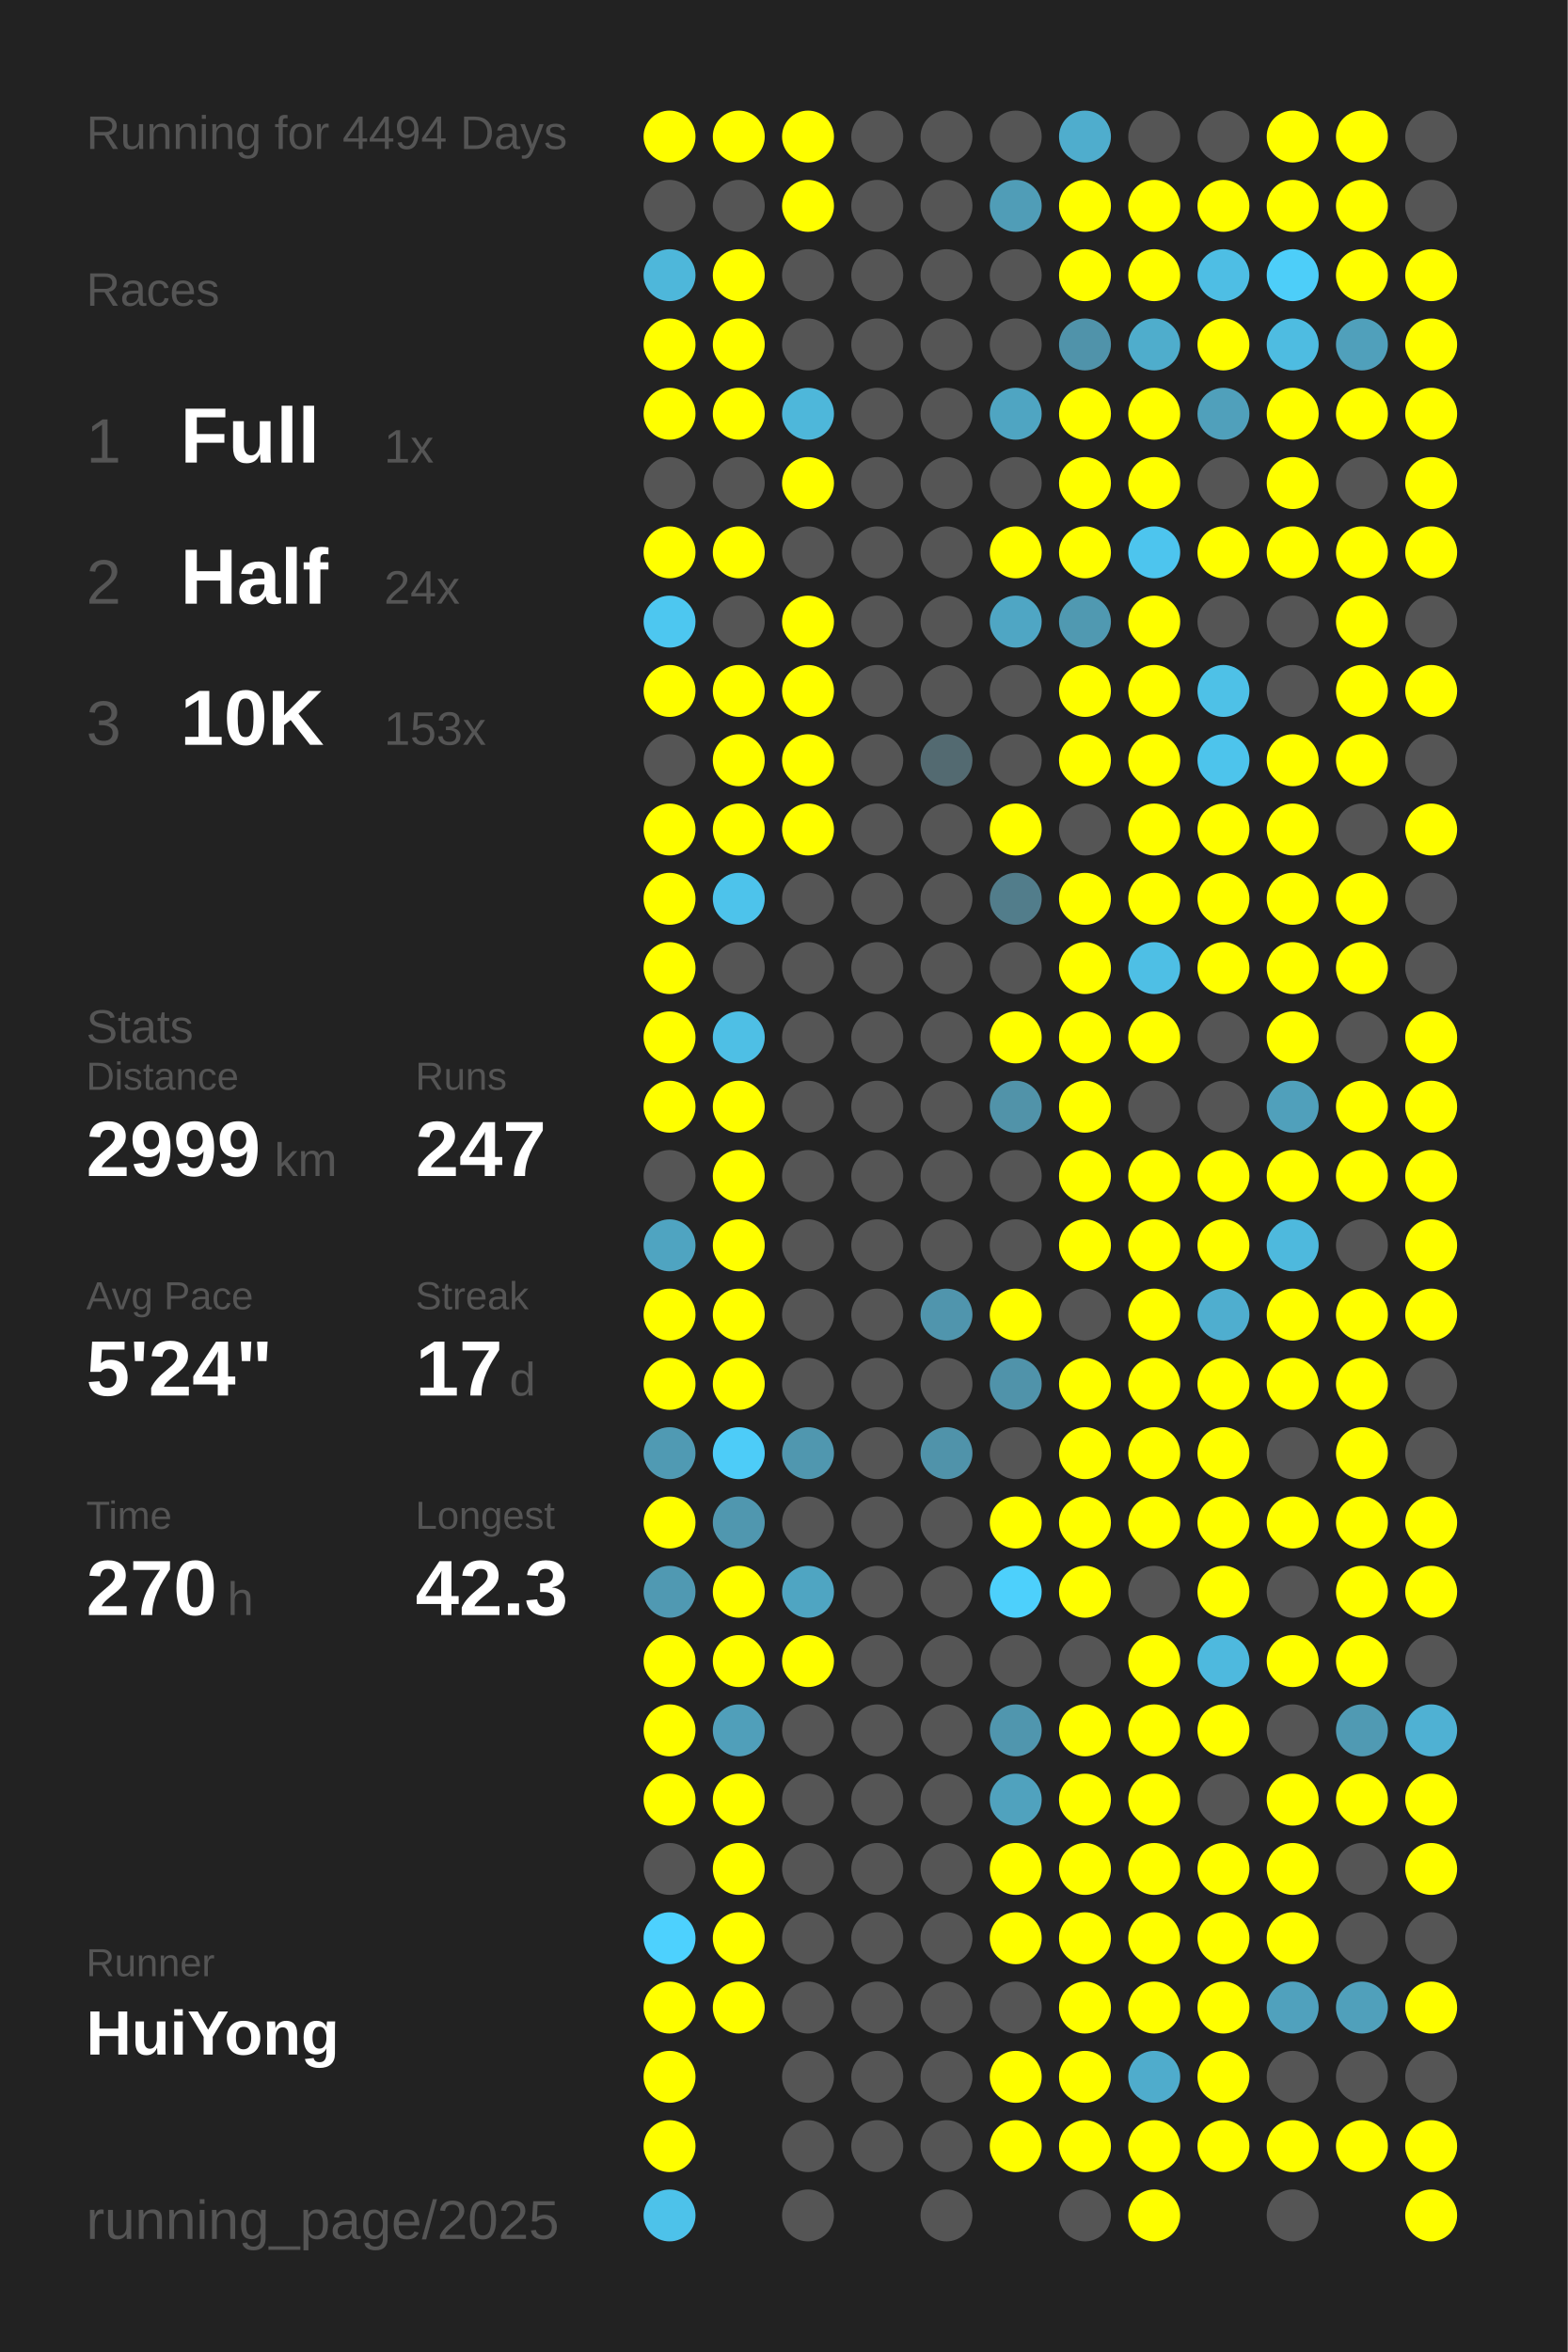
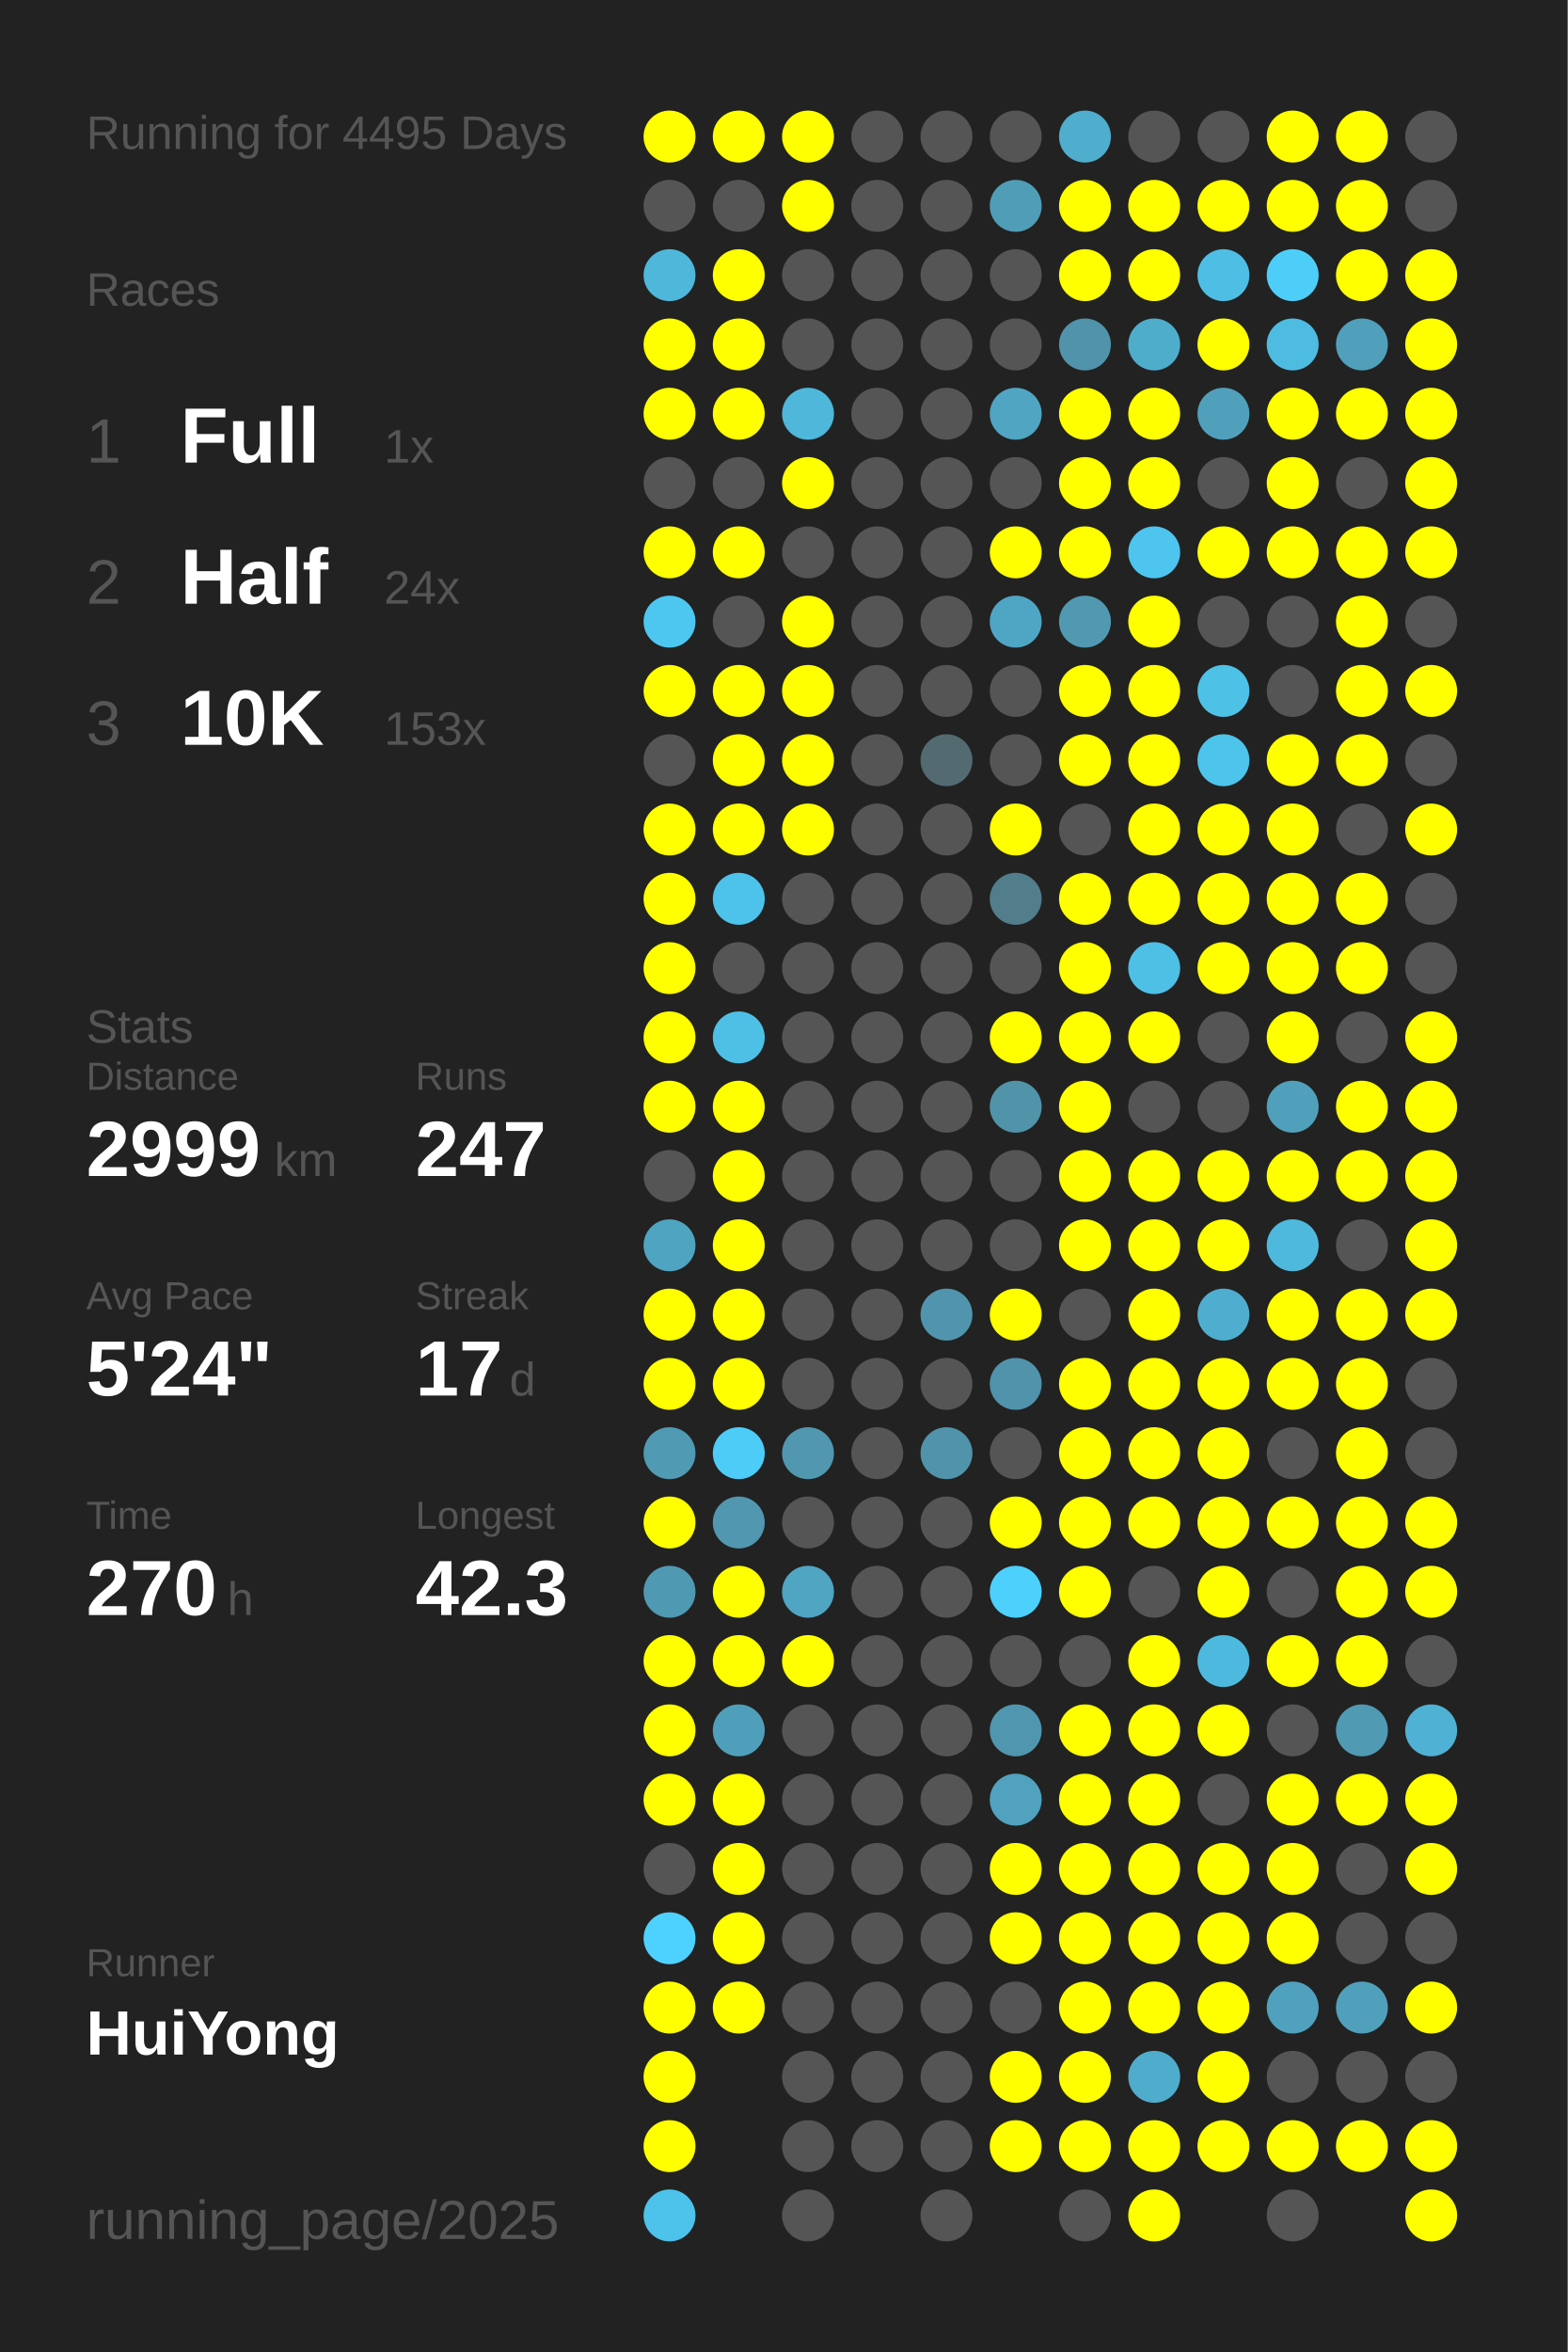
<svg xmlns="http://www.w3.org/2000/svg" baseProfile="full" height="300mm" version="1.1" viewBox="0,0,200,300" width="200mm">
  <defs />
  <rect fill="#222222" height="300" width="200" x="0" y="0" />
-   <text fill="#555555" style="font-size:6px; font-family:Arial;" x="11" y="19">Running for 4494 Days</text>
+   <text fill="#555555" style="font-size:6px; font-family:Arial;" x="11" y="19">Running for 4495 Days</text>
  <text fill="#555555" style="font-size:6px; font-family:Arial;" x="11" y="39">Races</text>
  <text fill="#555555" style="font-size:8px; font-family:Arial;" x="11" y="59">1</text>
  <text fill="#FFFFFF" style="font-size:10px; font-family:Arial; font-weight:bold;" x="23" y="59">Full</text>
  <text fill="#555555" style="font-size:6px; font-family:Arial;" x="49" y="59">1x</text>
  <text fill="#555555" style="font-size:8px; font-family:Arial;" x="11" y="77">2</text>
  <text fill="#FFFFFF" style="font-size:10px; font-family:Arial; font-weight:bold;" x="23" y="77">Half</text>
  <text fill="#555555" style="font-size:6px; font-family:Arial;" x="49" y="77">24x</text>
  <text fill="#555555" style="font-size:8px; font-family:Arial;" x="11" y="95">3</text>
  <text fill="#FFFFFF" style="font-size:10px; font-family:Arial; font-weight:bold;" x="23" y="95">10K</text>
  <text fill="#555555" style="font-size:6px; font-family:Arial;" x="49" y="95">153x</text>
  <text fill="#555555" style="font-size:6px; font-family:Arial;" x="11" y="133">Stats</text>
  <text fill="#555555" style="font-size:5px; font-family:Arial;" x="11" y="139">Distance</text>
  <text fill="#FFFFFF" style="font-size:10px; font-family:Arial; font-weight:bold;" x="11" y="150">2999</text>
  <text fill="#555555" style="font-size:6px; font-family:Arial;" x="35" y="150">km</text>
  <text fill="#555555" style="font-size:5px; font-family:Arial;" x="53" y="139">Runs</text>
  <text fill="#FFFFFF" style="font-size:10px; font-family:Arial; font-weight:bold;" x="53" y="150">247</text>
  <text fill="#555555" style="font-size:5px; font-family:Arial;" x="11" y="167">Avg Pace</text>
  <text fill="#FFFFFF" style="font-size:10px; font-family:Arial; font-weight:bold;" x="11" y="178">5'24"</text>
  <text fill="#555555" style="font-size:5px; font-family:Arial;" x="53" y="167">Streak</text>
  <text fill="#FFFFFF" style="font-size:10px; font-family:Arial; font-weight:bold;" x="53" y="178">17</text>
  <text fill="#555555" style="font-size:6px; font-family:Arial;" x="65" y="178">d</text>
  <text fill="#555555" style="font-size:5px; font-family:Arial;" x="11" y="195">Time</text>
  <text fill="#FFFFFF" style="font-size:10px; font-family:Arial; font-weight:bold;" x="11" y="206">270</text>
  <text fill="#555555" style="font-size:6px; font-family:Arial;" x="29" y="206">h</text>
  <text fill="#555555" style="font-size:5px; font-family:Arial;" x="53" y="195">Longest</text>
  <text fill="#FFFFFF" style="font-size:10px; font-family:Arial; font-weight:bold;" x="53" y="206">42.3</text>
  <text fill="#555555" style="font-size:5px; font-family:Arial;" x="11" y="252.065">Runner</text>
  <text fill="#FFFFFF" style="font-size:8px; font-family:Arial; font-weight:bold;" x="11" y="262.065">HuiYong</text>
  <text fill="#555555" style="font-size:7px; font-family:Arial;" x="11" y="285.581">running_page/2025</text>
  <circle cx="85.417" cy="17.419" fill="#FFFF00" r="3.312" />
  <circle cx="85.417" cy="26.258" fill="#555555" r="3.312" />
  <circle cx="85.417" cy="35.097" fill="#4eb7da" r="3.312" />
  <circle cx="85.417" cy="43.935" fill="#FFFF00" r="3.312" />
  <circle cx="85.417" cy="52.774" fill="#FFFF00" r="3.312" />
  <circle cx="85.417" cy="61.613" fill="#555555" r="3.312" />
  <circle cx="85.417" cy="70.452" fill="#FFFF00" r="3.312" />
  <circle cx="85.417" cy="79.29" fill="#4dc7f0" r="3.312" />
  <circle cx="85.417" cy="88.129" fill="#FFFF00" r="3.312" />
  <circle cx="85.417" cy="96.968" fill="#555555" r="3.312" />
  <circle cx="85.417" cy="105.806" fill="#FFFF00" r="3.312" />
  <circle cx="85.417" cy="114.645" fill="#FFFF00" r="3.312" />
  <circle cx="85.417" cy="123.484" fill="#FFFF00" r="3.312" />
  <circle cx="85.417" cy="132.323" fill="#FFFF00" r="3.312" />
  <circle cx="85.417" cy="141.161" fill="#FFFF00" r="3.312" />
  <circle cx="85.417" cy="150" fill="#555555" r="3.312" />
  <circle cx="85.417" cy="158.839" fill="#4fa4c1" r="3.312" />
  <circle cx="85.417" cy="167.677" fill="#FFFF00" r="3.312" />
  <circle cx="85.417" cy="176.516" fill="#FFFF00" r="3.312" />
  <circle cx="85.417" cy="185.355" fill="#509ab3" r="3.312" />
  <circle cx="85.417" cy="194.194" fill="#FFFF00" r="3.312" />
  <circle cx="85.417" cy="203.032" fill="#5099b2" r="3.312" />
  <circle cx="85.417" cy="211.871" fill="#FFFF00" r="3.312" />
  <circle cx="85.417" cy="220.71" fill="#FFFF00" r="3.312" />
  <circle cx="85.417" cy="229.548" fill="#FFFF00" r="3.312" />
  <circle cx="85.417" cy="238.387" fill="#555555" r="3.312" />
  <circle cx="85.417" cy="247.226" fill="#4dd1fe" r="3.312" />
  <circle cx="85.417" cy="256.065" fill="#FFFF00" r="3.312" />
  <circle cx="85.417" cy="264.903" fill="#FFFF00" r="3.312" />
  <circle cx="85.417" cy="273.742" fill="#FFFF00" r="3.312" />
  <circle cx="85.417" cy="282.581" fill="#4dc2ea" r="3.312" />
  <circle cx="94.25" cy="17.419" fill="#FFFF00" r="3.312" />
  <circle cx="94.25" cy="26.258" fill="#555555" r="3.312" />
  <circle cx="94.25" cy="35.097" fill="#FFFF00" r="3.312" />
  <circle cx="94.25" cy="43.935" fill="#FFFF00" r="3.312" />
  <circle cx="94.25" cy="52.774" fill="#FFFF00" r="3.312" />
  <circle cx="94.25" cy="61.613" fill="#555555" r="3.312" />
  <circle cx="94.25" cy="70.452" fill="#FFFF00" r="3.312" />
  <circle cx="94.25" cy="79.29" fill="#555555" r="3.312" />
  <circle cx="94.25" cy="88.129" fill="#FFFF00" r="3.312" />
  <circle cx="94.25" cy="96.968" fill="#FFFF00" r="3.312" />
  <circle cx="94.25" cy="105.806" fill="#FFFF00" r="3.312" />
  <circle cx="94.25" cy="114.645" fill="#4dc3eb" r="3.312" />
  <circle cx="94.25" cy="123.484" fill="#555555" r="3.312" />
  <circle cx="94.25" cy="132.323" fill="#4ebfe5" r="3.312" />
  <circle cx="94.25" cy="141.161" fill="#FFFF00" r="3.312" />
  <circle cx="94.25" cy="150" fill="#FFFF00" r="3.312" />
  <circle cx="94.25" cy="158.839" fill="#FFFF00" r="3.312" />
  <circle cx="94.25" cy="167.677" fill="#FFFF00" r="3.312" />
  <circle cx="94.25" cy="176.516" fill="#FFFF00" r="3.312" />
  <circle cx="94.25" cy="185.355" fill="#4dccf8" r="3.312" />
  <circle cx="94.25" cy="194.194" fill="#5097af" r="3.312" />
  <circle cx="94.25" cy="203.032" fill="#FFFF00" r="3.312" />
  <circle cx="94.25" cy="211.871" fill="#FFFF00" r="3.312" />
  <circle cx="94.25" cy="220.71" fill="#509fba" r="3.312" />
  <circle cx="94.25" cy="229.548" fill="#FFFF00" r="3.312" />
  <circle cx="94.25" cy="238.387" fill="#FFFF00" r="3.312" />
  <circle cx="94.25" cy="247.226" fill="#FFFF00" r="3.312" />
  <circle cx="94.25" cy="256.065" fill="#FFFF00" r="3.312" />
  <circle cx="103.083" cy="17.419" fill="#FFFF00" r="3.312" />
  <circle cx="103.083" cy="26.258" fill="#FFFF00" r="3.312" />
  <circle cx="103.083" cy="35.097" fill="#555555" r="3.312" />
  <circle cx="103.083" cy="43.935" fill="#555555" r="3.312" />
  <circle cx="103.083" cy="52.774" fill="#4eb7da" r="3.312" />
  <circle cx="103.083" cy="61.613" fill="#FFFF00" r="3.312" />
  <circle cx="103.083" cy="70.452" fill="#555555" r="3.312" />
  <circle cx="103.083" cy="79.29" fill="#FFFF00" r="3.312" />
  <circle cx="103.083" cy="88.129" fill="#FFFF00" r="3.312" />
  <circle cx="103.083" cy="96.968" fill="#FFFF00" r="3.312" />
  <circle cx="103.083" cy="105.806" fill="#FFFF00" r="3.312" />
  <circle cx="103.083" cy="114.645" fill="#555555" r="3.312" />
  <circle cx="103.083" cy="123.484" fill="#555555" r="3.312" />
  <circle cx="103.083" cy="132.323" fill="#555555" r="3.312" />
  <circle cx="103.083" cy="141.161" fill="#555555" r="3.312" />
  <circle cx="103.083" cy="150" fill="#555555" r="3.312" />
  <circle cx="103.083" cy="158.839" fill="#555555" r="3.312" />
  <circle cx="103.083" cy="167.677" fill="#555555" r="3.312" />
  <circle cx="103.083" cy="176.516" fill="#555555" r="3.312" />
  <circle cx="103.083" cy="185.355" fill="#5097af" r="3.312" />
  <circle cx="103.083" cy="194.194" fill="#555555" r="3.312" />
  <circle cx="103.083" cy="203.032" fill="#4fa5c2" r="3.312" />
  <circle cx="103.083" cy="211.871" fill="#FFFF00" r="3.312" />
  <circle cx="103.083" cy="220.71" fill="#555555" r="3.312" />
  <circle cx="103.083" cy="229.548" fill="#555555" r="3.312" />
  <circle cx="103.083" cy="238.387" fill="#555555" r="3.312" />
  <circle cx="103.083" cy="247.226" fill="#555555" r="3.312" />
  <circle cx="103.083" cy="256.065" fill="#555555" r="3.312" />
  <circle cx="103.083" cy="264.903" fill="#555555" r="3.312" />
  <circle cx="103.083" cy="273.742" fill="#555555" r="3.312" />
  <circle cx="103.083" cy="282.581" fill="#555555" r="3.312" />
  <circle cx="111.917" cy="17.419" fill="#555555" r="3.312" />
  <circle cx="111.917" cy="26.258" fill="#555555" r="3.312" />
  <circle cx="111.917" cy="35.097" fill="#555555" r="3.312" />
  <circle cx="111.917" cy="43.935" fill="#555555" r="3.312" />
  <circle cx="111.917" cy="52.774" fill="#555555" r="3.312" />
  <circle cx="111.917" cy="61.613" fill="#555555" r="3.312" />
  <circle cx="111.917" cy="70.452" fill="#555555" r="3.312" />
  <circle cx="111.917" cy="79.29" fill="#555555" r="3.312" />
  <circle cx="111.917" cy="88.129" fill="#555555" r="3.312" />
  <circle cx="111.917" cy="96.968" fill="#555555" r="3.312" />
  <circle cx="111.917" cy="105.806" fill="#555555" r="3.312" />
  <circle cx="111.917" cy="114.645" fill="#555555" r="3.312" />
  <circle cx="111.917" cy="123.484" fill="#555555" r="3.312" />
  <circle cx="111.917" cy="132.323" fill="#555555" r="3.312" />
  <circle cx="111.917" cy="141.161" fill="#555555" r="3.312" />
  <circle cx="111.917" cy="150" fill="#555555" r="3.312" />
  <circle cx="111.917" cy="158.839" fill="#555555" r="3.312" />
  <circle cx="111.917" cy="167.677" fill="#555555" r="3.312" />
  <circle cx="111.917" cy="176.516" fill="#555555" r="3.312" />
  <circle cx="111.917" cy="185.355" fill="#555555" r="3.312" />
  <circle cx="111.917" cy="194.194" fill="#555555" r="3.312" />
  <circle cx="111.917" cy="203.032" fill="#555555" r="3.312" />
  <circle cx="111.917" cy="211.871" fill="#555555" r="3.312" />
  <circle cx="111.917" cy="220.71" fill="#555555" r="3.312" />
  <circle cx="111.917" cy="229.548" fill="#555555" r="3.312" />
  <circle cx="111.917" cy="238.387" fill="#555555" r="3.312" />
  <circle cx="111.917" cy="247.226" fill="#555555" r="3.312" />
  <circle cx="111.917" cy="256.065" fill="#555555" r="3.312" />
  <circle cx="111.917" cy="264.903" fill="#555555" r="3.312" />
  <circle cx="111.917" cy="273.742" fill="#555555" r="3.312" />
  <circle cx="120.75" cy="17.419" fill="#555555" r="3.312" />
  <circle cx="120.75" cy="26.258" fill="#555555" r="3.312" />
  <circle cx="120.75" cy="35.097" fill="#555555" r="3.312" />
  <circle cx="120.75" cy="43.935" fill="#555555" r="3.312" />
  <circle cx="120.75" cy="52.774" fill="#555555" r="3.312" />
  <circle cx="120.75" cy="61.613" fill="#555555" r="3.312" />
  <circle cx="120.75" cy="70.452" fill="#555555" r="3.312" />
  <circle cx="120.75" cy="79.29" fill="#555555" r="3.312" />
  <circle cx="120.75" cy="88.129" fill="#555555" r="3.312" />
  <circle cx="120.75" cy="96.968" fill="#536a71" r="3.312" />
  <circle cx="120.75" cy="105.806" fill="#555555" r="3.312" />
  <circle cx="120.75" cy="114.645" fill="#555555" r="3.312" />
  <circle cx="120.75" cy="123.484" fill="#555555" r="3.312" />
  <circle cx="120.75" cy="132.323" fill="#555555" r="3.312" />
  <circle cx="120.75" cy="141.161" fill="#555555" r="3.312" />
  <circle cx="120.75" cy="150" fill="#555555" r="3.312" />
  <circle cx="120.75" cy="158.839" fill="#555555" r="3.312" />
  <circle cx="120.75" cy="167.677" fill="#5095ad" r="3.312" />
  <circle cx="120.75" cy="176.516" fill="#555555" r="3.312" />
  <circle cx="120.75" cy="185.355" fill="#5093aa" r="3.312" />
  <circle cx="120.75" cy="194.194" fill="#555555" r="3.312" />
  <circle cx="120.75" cy="203.032" fill="#555555" r="3.312" />
  <circle cx="120.75" cy="211.871" fill="#555555" r="3.312" />
  <circle cx="120.75" cy="220.71" fill="#555555" r="3.312" />
  <circle cx="120.75" cy="229.548" fill="#555555" r="3.312" />
  <circle cx="120.75" cy="238.387" fill="#555555" r="3.312" />
  <circle cx="120.75" cy="247.226" fill="#555555" r="3.312" />
  <circle cx="120.75" cy="256.065" fill="#555555" r="3.312" />
  <circle cx="120.75" cy="264.903" fill="#555555" r="3.312" />
  <circle cx="120.75" cy="273.742" fill="#555555" r="3.312" />
  <circle cx="120.75" cy="282.581" fill="#555555" r="3.312" />
  <circle cx="129.583" cy="17.419" fill="#555555" r="3.312" />
  <circle cx="129.583" cy="26.258" fill="#509db7" r="3.312" />
  <circle cx="129.583" cy="35.097" fill="#555555" r="3.312" />
  <circle cx="129.583" cy="43.935" fill="#555555" r="3.312" />
  <circle cx="129.583" cy="52.774" fill="#4fa5c2" r="3.312" />
  <circle cx="129.583" cy="61.613" fill="#555555" r="3.312" />
  <circle cx="129.583" cy="70.452" fill="#FFFF00" r="3.312" />
  <circle cx="129.583" cy="79.29" fill="#4fa6c4" r="3.312" />
  <circle cx="129.583" cy="88.129" fill="#555555" r="3.312" />
  <circle cx="129.583" cy="96.968" fill="#555555" r="3.312" />
  <circle cx="129.583" cy="105.806" fill="#FFFF00" r="3.312" />
  <circle cx="129.583" cy="114.645" fill="#527d8b" r="3.312" />
  <circle cx="129.583" cy="123.484" fill="#555555" r="3.312" />
  <circle cx="129.583" cy="132.323" fill="#FFFF00" r="3.312" />
  <circle cx="129.583" cy="141.161" fill="#5193a9" r="3.312" />
  <circle cx="129.583" cy="150" fill="#555555" r="3.312" />
  <circle cx="129.583" cy="158.839" fill="#555555" r="3.312" />
  <circle cx="129.583" cy="167.677" fill="#FFFF00" r="3.312" />
  <circle cx="129.583" cy="176.516" fill="#5093aa" r="3.312" />
  <circle cx="129.583" cy="185.355" fill="#555555" r="3.312" />
  <circle cx="129.583" cy="194.194" fill="#FFFF00" r="3.312" />
  <circle cx="129.583" cy="203.032" fill="#4dd0fc" r="3.312" />
  <circle cx="129.583" cy="211.871" fill="#555555" r="3.312" />
  <circle cx="129.583" cy="220.71" fill="#5096ae" r="3.312" />
  <circle cx="129.583" cy="229.548" fill="#50a2be" r="3.312" />
  <circle cx="129.583" cy="238.387" fill="#FFFF00" r="3.312" />
  <circle cx="129.583" cy="247.226" fill="#FFFF00" r="3.312" />
  <circle cx="129.583" cy="256.065" fill="#555555" r="3.312" />
  <circle cx="129.583" cy="264.903" fill="#FFFF00" r="3.312" />
  <circle cx="129.583" cy="273.742" fill="#FFFF00" r="3.312" />
  <circle cx="138.417" cy="17.419" fill="#4fadcd" r="3.312" />
  <circle cx="138.417" cy="26.258" fill="#FFFF00" r="3.312" />
  <circle cx="138.417" cy="35.097" fill="#FFFF00" r="3.312" />
  <circle cx="138.417" cy="43.935" fill="#5093aa" r="3.312" />
  <circle cx="138.417" cy="52.774" fill="#FFFF00" r="3.312" />
  <circle cx="138.417" cy="61.613" fill="#FFFF00" r="3.312" />
  <circle cx="138.417" cy="70.452" fill="#FFFF00" r="3.312" />
  <circle cx="138.417" cy="79.29" fill="#5099b1" r="3.312" />
  <circle cx="138.417" cy="88.129" fill="#FFFF00" r="3.312" />
  <circle cx="138.417" cy="96.968" fill="#FFFF00" r="3.312" />
  <circle cx="138.417" cy="105.806" fill="#555555" r="3.312" />
  <circle cx="138.417" cy="114.645" fill="#FFFF00" r="3.312" />
  <circle cx="138.417" cy="123.484" fill="#FFFF00" r="3.312" />
  <circle cx="138.417" cy="132.323" fill="#FFFF00" r="3.312" />
  <circle cx="138.417" cy="141.161" fill="#FFFF00" r="3.312" />
  <circle cx="138.417" cy="150" fill="#FFFF00" r="3.312" />
  <circle cx="138.417" cy="158.839" fill="#FFFF00" r="3.312" />
  <circle cx="138.417" cy="167.677" fill="#555555" r="3.312" />
  <circle cx="138.417" cy="176.516" fill="#FFFF00" r="3.312" />
  <circle cx="138.417" cy="185.355" fill="#FFFF00" r="3.312" />
  <circle cx="138.417" cy="194.194" fill="#FFFF00" r="3.312" />
  <circle cx="138.417" cy="203.032" fill="#FFFF00" r="3.312" />
  <circle cx="138.417" cy="211.871" fill="#555555" r="3.312" />
  <circle cx="138.417" cy="220.71" fill="#FFFF00" r="3.312" />
  <circle cx="138.417" cy="229.548" fill="#FFFF00" r="3.312" />
  <circle cx="138.417" cy="238.387" fill="#FFFF00" r="3.312" />
  <circle cx="138.417" cy="247.226" fill="#FFFF00" r="3.312" />
  <circle cx="138.417" cy="256.065" fill="#FFFF00" r="3.312" />
  <circle cx="138.417" cy="264.903" fill="#FFFF00" r="3.312" />
  <circle cx="138.417" cy="273.742" fill="#FFFF00" r="3.312" />
  <circle cx="138.417" cy="282.581" fill="#555555" r="3.312" />
  <circle cx="147.25" cy="17.419" fill="#555555" r="3.312" />
  <circle cx="147.25" cy="26.258" fill="#FFFF00" r="3.312" />
  <circle cx="147.25" cy="35.097" fill="#FFFF00" r="3.312" />
  <circle cx="147.25" cy="43.935" fill="#4fadcc" r="3.312" />
  <circle cx="147.25" cy="52.774" fill="#FFFF00" r="3.312" />
  <circle cx="147.25" cy="61.613" fill="#FFFF00" r="3.312" />
  <circle cx="147.25" cy="70.452" fill="#4dc5ee" r="3.312" />
  <circle cx="147.25" cy="79.29" fill="#FFFF00" r="3.312" />
  <circle cx="147.25" cy="88.129" fill="#FFFF00" r="3.312" />
  <circle cx="147.25" cy="96.968" fill="#FFFF00" r="3.312" />
  <circle cx="147.25" cy="105.806" fill="#FFFF00" r="3.312" />
  <circle cx="147.25" cy="114.645" fill="#FFFF00" r="3.312" />
  <circle cx="147.25" cy="123.484" fill="#4ebfe5" r="3.312" />
  <circle cx="147.25" cy="132.323" fill="#FFFF00" r="3.312" />
  <circle cx="147.25" cy="141.161" fill="#555555" r="3.312" />
  <circle cx="147.25" cy="150" fill="#FFFF00" r="3.312" />
  <circle cx="147.25" cy="158.839" fill="#FFFF00" r="3.312" />
  <circle cx="147.25" cy="167.677" fill="#FFFF00" r="3.312" />
  <circle cx="147.25" cy="176.516" fill="#FFFF00" r="3.312" />
  <circle cx="147.25" cy="185.355" fill="#FFFF00" r="3.312" />
  <circle cx="147.25" cy="194.194" fill="#FFFF00" r="3.312" />
  <circle cx="147.25" cy="203.032" fill="#555555" r="3.312" />
  <circle cx="147.25" cy="211.871" fill="#FFFF00" r="3.312" />
  <circle cx="147.25" cy="220.71" fill="#FFFF00" r="3.312" />
  <circle cx="147.25" cy="229.548" fill="#FFFF00" r="3.312" />
  <circle cx="147.25" cy="238.387" fill="#FFFF00" r="3.312" />
  <circle cx="147.25" cy="247.226" fill="#FFFF00" r="3.312" />
  <circle cx="147.25" cy="256.065" fill="#FFFF00" r="3.312" />
  <circle cx="147.25" cy="264.903" fill="#4faccc" r="3.312" />
  <circle cx="147.25" cy="273.742" fill="#FFFF00" r="3.312" />
  <circle cx="147.25" cy="282.581" fill="#FFFF00" r="3.312" />
  <circle cx="156.083" cy="17.419" fill="#555555" r="3.312" />
  <circle cx="156.083" cy="26.258" fill="#FFFF00" r="3.312" />
  <circle cx="156.083" cy="35.097" fill="#4ebee4" r="3.312" />
  <circle cx="156.083" cy="43.935" fill="#FFFF00" r="3.312" />
  <circle cx="156.083" cy="52.774" fill="#50a0bb" r="3.312" />
  <circle cx="156.083" cy="61.613" fill="#555555" r="3.312" />
  <circle cx="156.083" cy="70.452" fill="#FFFF00" r="3.312" />
  <circle cx="156.083" cy="79.29" fill="#555555" r="3.312" />
  <circle cx="156.083" cy="88.129" fill="#4ec1e7" r="3.312" />
  <circle cx="156.083" cy="96.968" fill="#4dc4ec" r="3.312" />
  <circle cx="156.083" cy="105.806" fill="#FFFF00" r="3.312" />
  <circle cx="156.083" cy="114.645" fill="#FFFF00" r="3.312" />
  <circle cx="156.083" cy="123.484" fill="#FFFF00" r="3.312" />
  <circle cx="156.083" cy="132.323" fill="#555555" r="3.312" />
  <circle cx="156.083" cy="141.161" fill="#555555" r="3.312" />
  <circle cx="156.083" cy="150" fill="#FFFF00" r="3.312" />
  <circle cx="156.083" cy="158.839" fill="#FFFF00" r="3.312" />
  <circle cx="156.083" cy="167.677" fill="#4faecf" r="3.312" />
  <circle cx="156.083" cy="176.516" fill="#FFFF00" r="3.312" />
  <circle cx="156.083" cy="185.355" fill="#FFFF00" r="3.312" />
  <circle cx="156.083" cy="194.194" fill="#FFFF00" r="3.312" />
  <circle cx="156.083" cy="203.032" fill="#FFFF00" r="3.312" />
  <circle cx="156.083" cy="211.871" fill="#4eb9de" r="3.312" />
  <circle cx="156.083" cy="220.71" fill="#FFFF00" r="3.312" />
  <circle cx="156.083" cy="229.548" fill="#555555" r="3.312" />
  <circle cx="156.083" cy="238.387" fill="#FFFF00" r="3.312" />
  <circle cx="156.083" cy="247.226" fill="#FFFF00" r="3.312" />
  <circle cx="156.083" cy="256.065" fill="#FFFF00" r="3.312" />
  <circle cx="156.083" cy="264.903" fill="#FFFF00" r="3.312" />
  <circle cx="156.083" cy="273.742" fill="#FFFF00" r="3.312" />
  <circle cx="164.917" cy="17.419" fill="#FFFF00" r="3.312" />
  <circle cx="164.917" cy="26.258" fill="#FFFF00" r="3.312" />
  <circle cx="164.917" cy="35.097" fill="#4dcef9" r="3.312" />
  <circle cx="164.917" cy="43.935" fill="#4ebce1" r="3.312" />
  <circle cx="164.917" cy="52.774" fill="#FFFF00" r="3.312" />
  <circle cx="164.917" cy="61.613" fill="#FFFF00" r="3.312" />
  <circle cx="164.917" cy="70.452" fill="#FFFF00" r="3.312" />
  <circle cx="164.917" cy="79.29" fill="#555555" r="3.312" />
  <circle cx="164.917" cy="88.129" fill="#555555" r="3.312" />
  <circle cx="164.917" cy="96.968" fill="#FFFF00" r="3.312" />
  <circle cx="164.917" cy="105.806" fill="#FFFF00" r="3.312" />
  <circle cx="164.917" cy="114.645" fill="#FFFF00" r="3.312" />
  <circle cx="164.917" cy="123.484" fill="#FFFF00" r="3.312" />
  <circle cx="164.917" cy="132.323" fill="#FFFF00" r="3.312" />
  <circle cx="164.917" cy="141.161" fill="#50a0bb" r="3.312" />
  <circle cx="164.917" cy="150" fill="#FFFF00" r="3.312" />
  <circle cx="164.917" cy="158.839" fill="#4eb9dd" r="3.312" />
  <circle cx="164.917" cy="167.677" fill="#FFFF00" r="3.312" />
  <circle cx="164.917" cy="176.516" fill="#FFFF00" r="3.312" />
  <circle cx="164.917" cy="185.355" fill="#555555" r="3.312" />
  <circle cx="164.917" cy="194.194" fill="#FFFF00" r="3.312" />
  <circle cx="164.917" cy="203.032" fill="#555555" r="3.312" />
  <circle cx="164.917" cy="211.871" fill="#FFFF00" r="3.312" />
  <circle cx="164.917" cy="220.71" fill="#555555" r="3.312" />
  <circle cx="164.917" cy="229.548" fill="#FFFF00" r="3.312" />
  <circle cx="164.917" cy="238.387" fill="#FFFF00" r="3.312" />
  <circle cx="164.917" cy="247.226" fill="#FFFF00" r="3.312" />
  <circle cx="164.917" cy="256.065" fill="#50a1bd" r="3.312" />
  <circle cx="164.917" cy="264.903" fill="#555555" r="3.312" />
  <circle cx="164.917" cy="273.742" fill="#FFFF00" r="3.312" />
  <circle cx="164.917" cy="282.581" fill="#555555" r="3.312" />
  <circle cx="173.75" cy="17.419" fill="#FFFF00" r="3.312" />
  <circle cx="173.75" cy="26.258" fill="#FFFF00" r="3.312" />
  <circle cx="173.75" cy="35.097" fill="#FFFF00" r="3.312" />
  <circle cx="173.75" cy="43.935" fill="#50a0bb" r="3.312" />
  <circle cx="173.75" cy="52.774" fill="#FFFF00" r="3.312" />
  <circle cx="173.75" cy="61.613" fill="#555555" r="3.312" />
  <circle cx="173.75" cy="70.452" fill="#FFFF00" r="3.312" />
  <circle cx="173.75" cy="79.29" fill="#FFFF00" r="3.312" />
  <circle cx="173.75" cy="88.129" fill="#FFFF00" r="3.312" />
  <circle cx="173.75" cy="96.968" fill="#FFFF00" r="3.312" />
  <circle cx="173.75" cy="105.806" fill="#555555" r="3.312" />
  <circle cx="173.75" cy="114.645" fill="#FFFF00" r="3.312" />
  <circle cx="173.75" cy="123.484" fill="#FFFF00" r="3.312" />
  <circle cx="173.75" cy="132.323" fill="#555555" r="3.312" />
  <circle cx="173.75" cy="141.161" fill="#FFFF00" r="3.312" />
  <circle cx="173.75" cy="150" fill="#FFFF00" r="3.312" />
  <circle cx="173.75" cy="158.839" fill="#555555" r="3.312" />
  <circle cx="173.75" cy="167.677" fill="#FFFF00" r="3.312" />
  <circle cx="173.75" cy="176.516" fill="#FFFF00" r="3.312" />
  <circle cx="173.75" cy="185.355" fill="#FFFF00" r="3.312" />
  <circle cx="173.75" cy="194.194" fill="#FFFF00" r="3.312" />
  <circle cx="173.75" cy="203.032" fill="#FFFF00" r="3.312" />
  <circle cx="173.75" cy="211.871" fill="#FFFF00" r="3.312" />
  <circle cx="173.75" cy="220.71" fill="#509ab3" r="3.312" />
  <circle cx="173.75" cy="229.548" fill="#FFFF00" r="3.312" />
  <circle cx="173.75" cy="238.387" fill="#555555" r="3.312" />
  <circle cx="173.75" cy="247.226" fill="#555555" r="3.312" />
  <circle cx="173.75" cy="256.065" fill="#50a0bb" r="3.312" />
  <circle cx="173.75" cy="264.903" fill="#555555" r="3.312" />
  <circle cx="173.75" cy="273.742" fill="#FFFF00" r="3.312" />
  <circle cx="182.583" cy="17.419" fill="#555555" r="3.312" />
  <circle cx="182.583" cy="26.258" fill="#555555" r="3.312" />
  <circle cx="182.583" cy="35.097" fill="#FFFF00" r="3.312" />
  <circle cx="182.583" cy="43.935" fill="#FFFF00" r="3.312" />
  <circle cx="182.583" cy="52.774" fill="#FFFF00" r="3.312" />
  <circle cx="182.583" cy="61.613" fill="#FFFF00" r="3.312" />
  <circle cx="182.583" cy="70.452" fill="#FFFF00" r="3.312" />
  <circle cx="182.583" cy="79.29" fill="#555555" r="3.312" />
  <circle cx="182.583" cy="88.129" fill="#FFFF00" r="3.312" />
  <circle cx="182.583" cy="96.968" fill="#555555" r="3.312" />
  <circle cx="182.583" cy="105.806" fill="#FFFF00" r="3.312" />
  <circle cx="182.583" cy="114.645" fill="#555555" r="3.312" />
  <circle cx="182.583" cy="123.484" fill="#555555" r="3.312" />
  <circle cx="182.583" cy="132.323" fill="#FFFF00" r="3.312" />
  <circle cx="182.583" cy="141.161" fill="#FFFF00" r="3.312" />
  <circle cx="182.583" cy="150" fill="#FFFF00" r="3.312" />
  <circle cx="182.583" cy="158.839" fill="#FFFF00" r="3.312" />
  <circle cx="182.583" cy="167.677" fill="#FFFF00" r="3.312" />
  <circle cx="182.583" cy="176.516" fill="#555555" r="3.312" />
  <circle cx="182.583" cy="185.355" fill="#555555" r="3.312" />
  <circle cx="182.583" cy="194.194" fill="#FFFF00" r="3.312" />
  <circle cx="182.583" cy="203.032" fill="#FFFF00" r="3.312" />
  <circle cx="182.583" cy="211.871" fill="#555555" r="3.312" />
  <circle cx="182.583" cy="220.71" fill="#4fb1d3" r="3.312" />
  <circle cx="182.583" cy="229.548" fill="#FFFF00" r="3.312" />
  <circle cx="182.583" cy="238.387" fill="#FFFF00" r="3.312" />
  <circle cx="182.583" cy="247.226" fill="#555555" r="3.312" />
  <circle cx="182.583" cy="256.065" fill="#FFFF00" r="3.312" />
  <circle cx="182.583" cy="264.903" fill="#555555" r="3.312" />
  <circle cx="182.583" cy="273.742" fill="#FFFF00" r="3.312" />
  <circle cx="182.583" cy="282.581" fill="#FFFF00" r="3.312" />
</svg>
